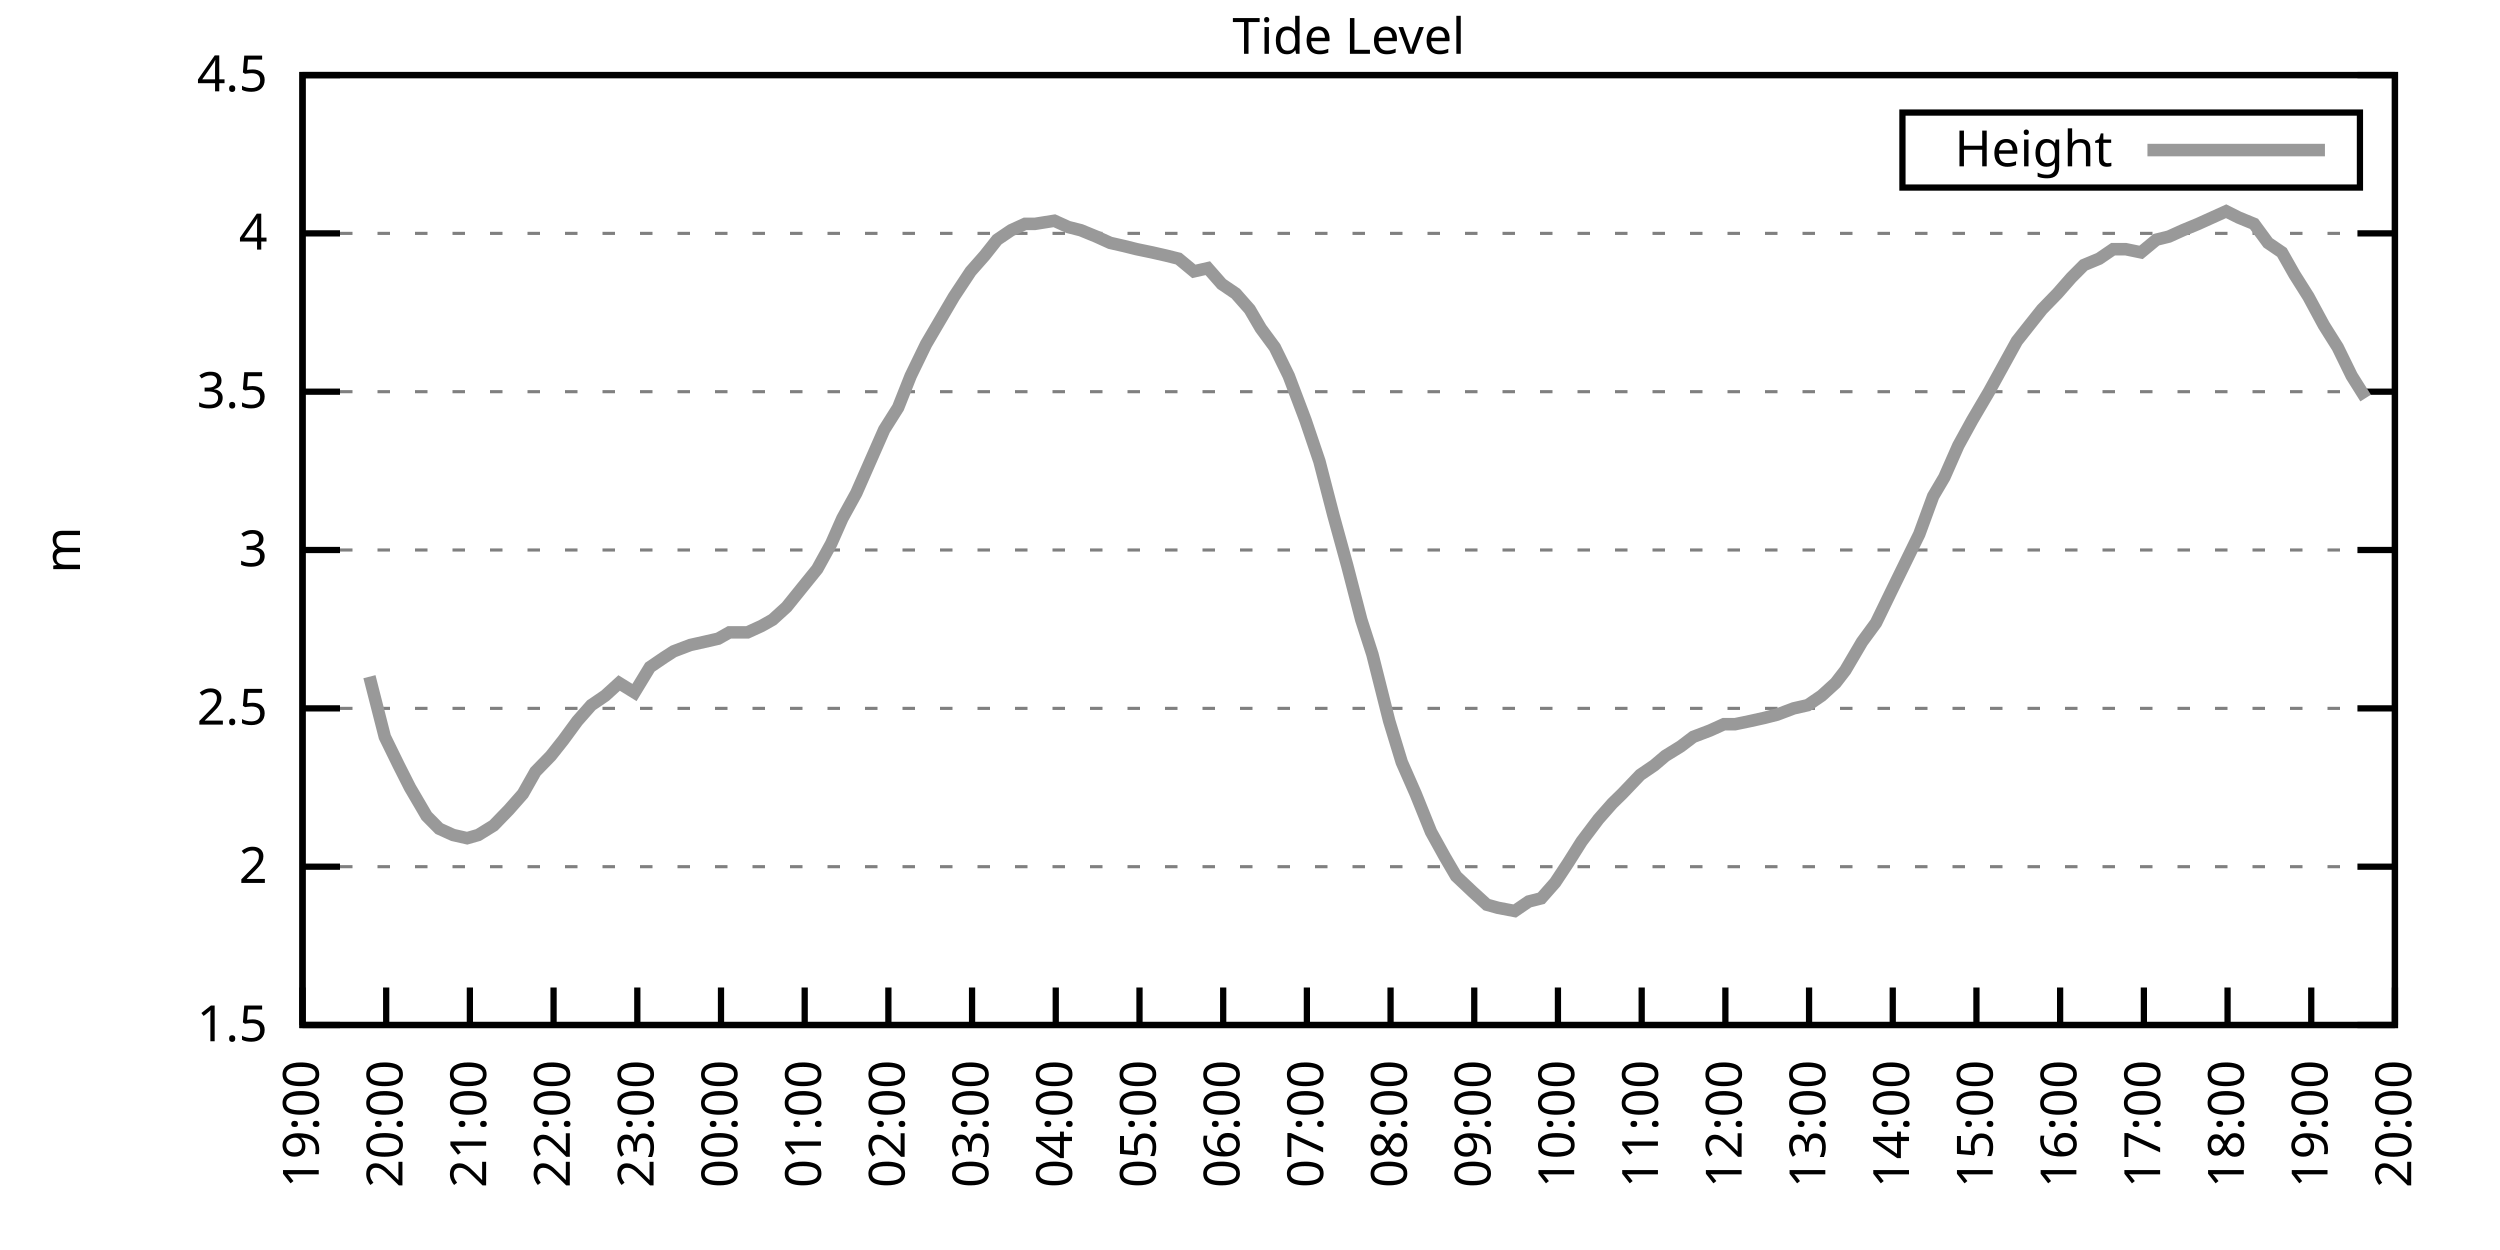
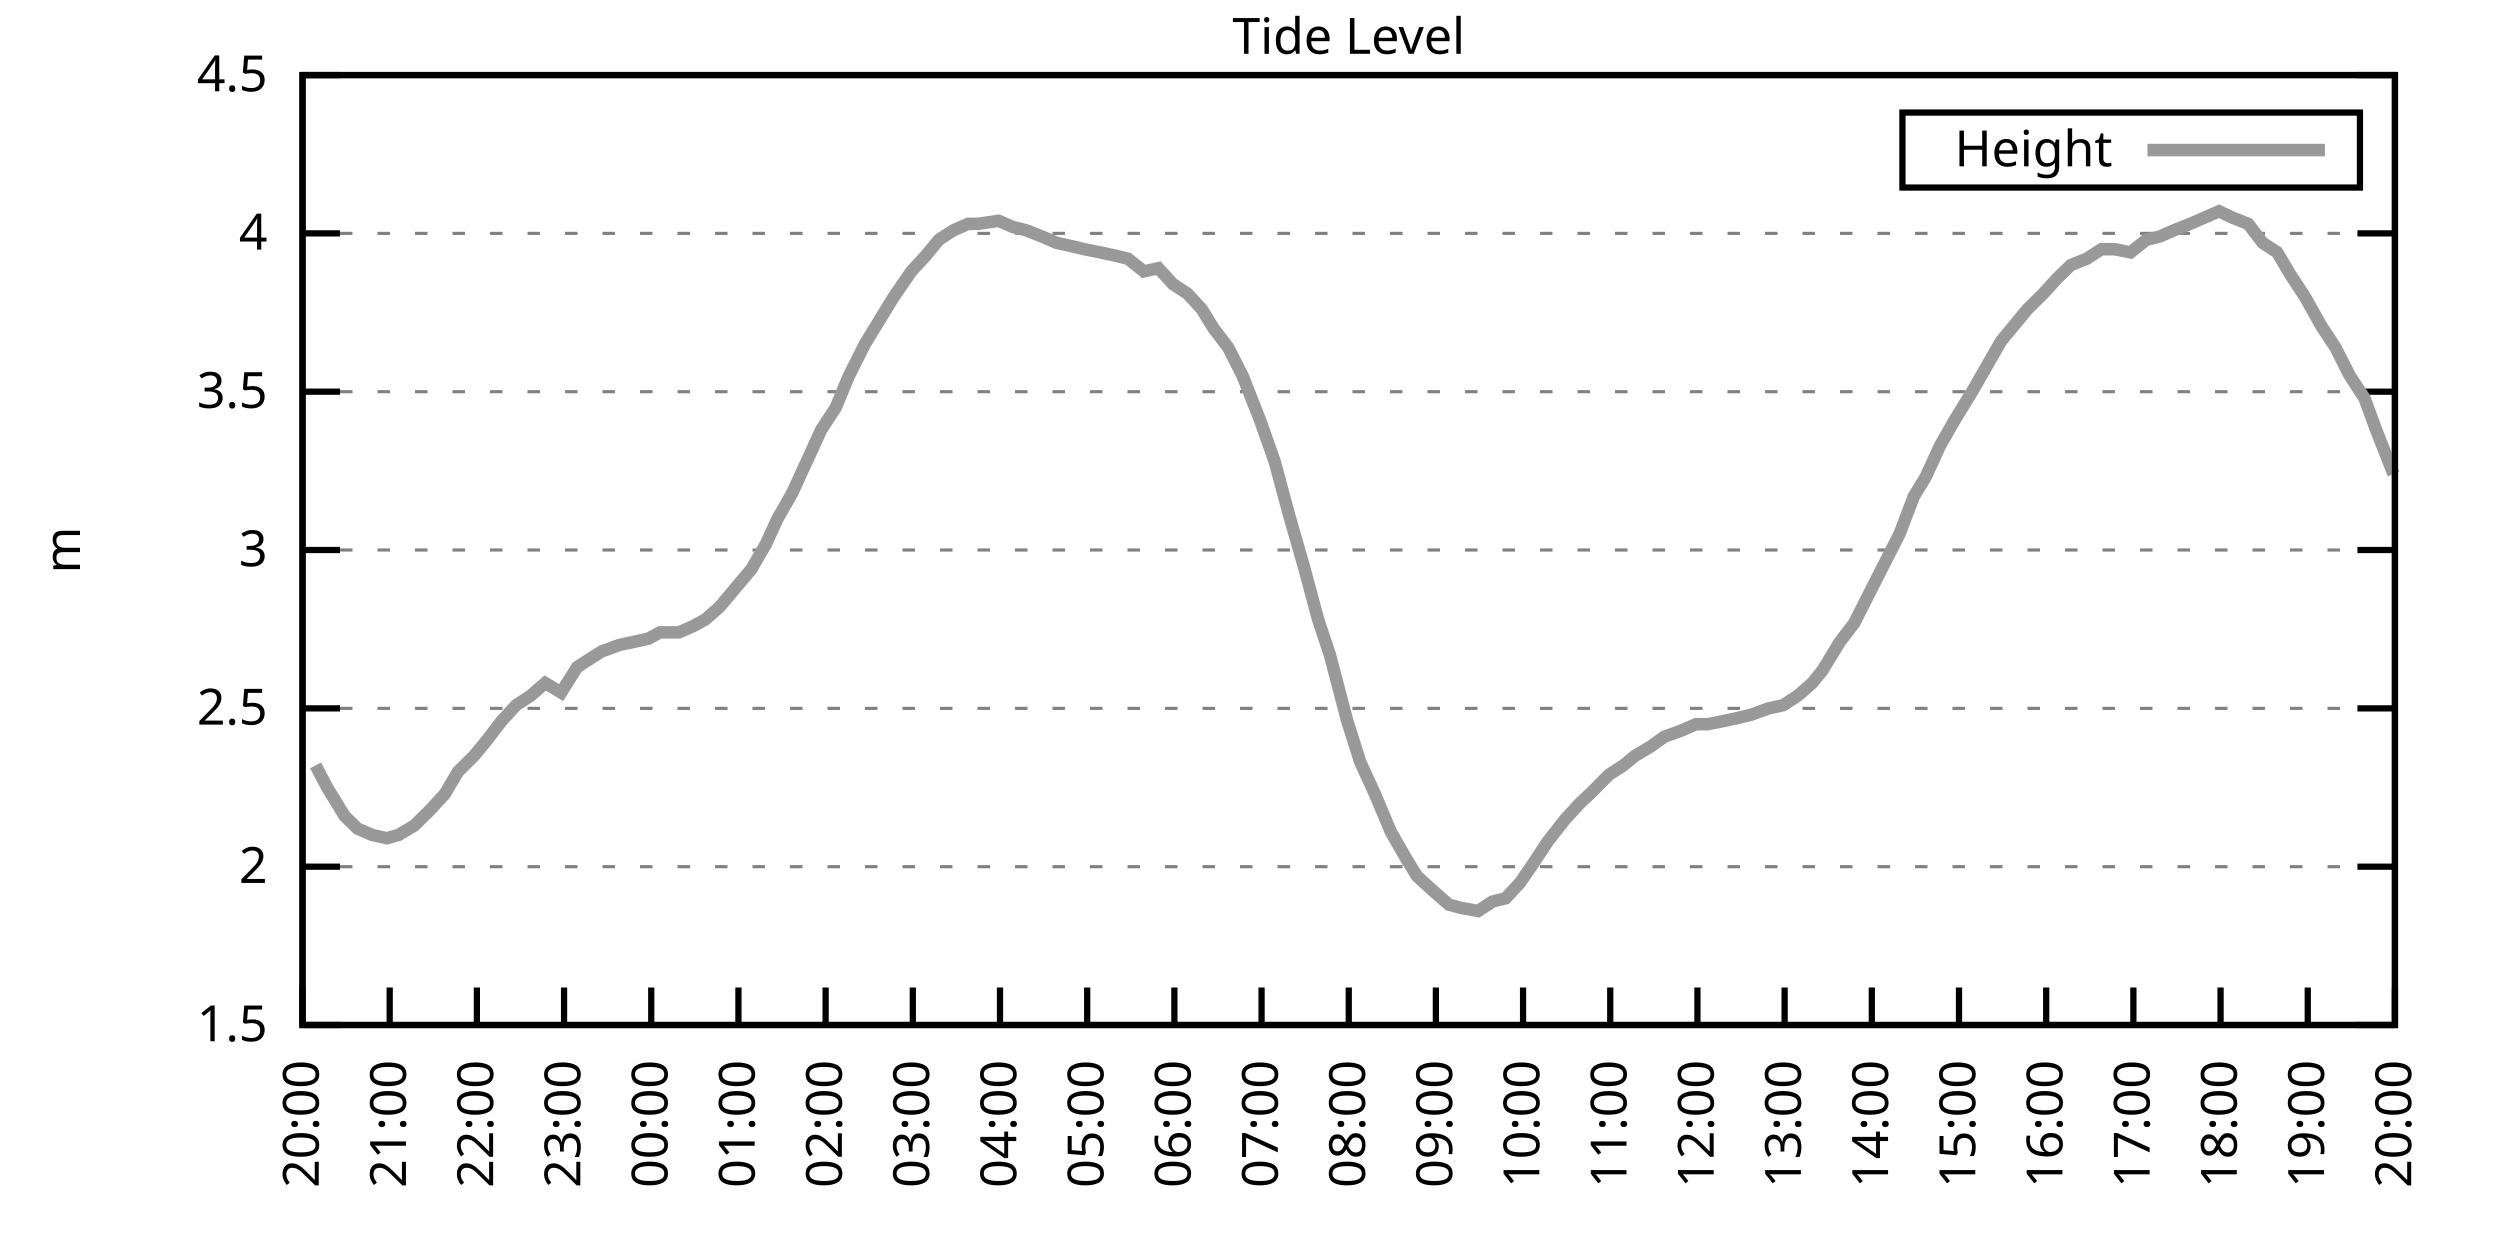
<svg xmlns="http://www.w3.org/2000/svg" xmlns:xlink="http://www.w3.org/1999/xlink" width="400" height="200" viewBox="0 0 400 200">
  <g id="gnuplot_canvas">
    <rect x="0" y="0" width="400" height="200" fill="none" />
    <defs>
      <circle id="gpDot" r="0.5" stroke-width="0.5" stroke="currentColor" />
      <path id="gpPt0" stroke-width="0.333" stroke="currentColor" d="M-1,0 h2 M0,-1 v2" />
      <path id="gpPt1" stroke-width="0.333" stroke="currentColor" d="M-1,-1 L1,1 M1,-1 L-1,1" />
      <path id="gpPt2" stroke-width="0.333" stroke="currentColor" d="M-1,0 L1,0 M0,-1 L0,1 M-1,-1 L1,1 M-1,1 L1,-1" />
      <rect id="gpPt3" stroke-width="0.333" stroke="currentColor" x="-1" y="-1" width="2" height="2" />
      <rect id="gpPt4" stroke-width="0.333" stroke="currentColor" fill="currentColor" x="-1" y="-1" width="2" height="2" />
      <circle id="gpPt5" stroke-width="0.333" stroke="currentColor" cx="0" cy="0" r="1" />
      <use xlink:href="#gpPt5" id="gpPt6" fill="currentColor" stroke="none" />
      <path id="gpPt7" stroke-width="0.333" stroke="currentColor" d="M0,-1.33 L-1.33,0.67 L1.33,0.67 z" />
      <use xlink:href="#gpPt7" id="gpPt8" fill="currentColor" stroke="none" />
      <use xlink:href="#gpPt7" id="gpPt9" stroke="currentColor" transform="rotate(180)" />
      <use xlink:href="#gpPt9" id="gpPt10" fill="currentColor" stroke="none" />
      <use xlink:href="#gpPt3" id="gpPt11" stroke="currentColor" transform="rotate(45)" />
      <use xlink:href="#gpPt11" id="gpPt12" fill="currentColor" stroke="none" />
      <path id="gpPt13" stroke-width="0.333" stroke="currentColor" d="M0,1.330 L1.265,0.411 L0.782,-1.067 L-0.782,-1.076 L-1.265,0.411 z" />
      <use xlink:href="#gpPt13" id="gpPt14" fill="currentColor" stroke="none" />
      <filter id="textbox" filterUnits="objectBoundingBox" x="0" y="0" height="1" width="1">
        <feFlood flood-color="white" flood-opacity="1" result="bgnd" />
        <feComposite in="SourceGraphic" in2="bgnd" operator="atop" />
      </filter>
      <filter id="greybox" filterUnits="objectBoundingBox" x="0" y="0" height="1" width="1">
        <feFlood flood-color="lightgrey" flood-opacity="1" result="grey" />
        <feComposite in="SourceGraphic" in2="grey" operator="atop" />
      </filter>
    </defs>
    <g fill="none" color="white" stroke="currentColor" stroke-width="1.00" stroke-linecap="butt" stroke-linejoin="miter">
</g>
    <g fill="none" color="black" stroke="currentColor" stroke-width="1.00" stroke-linecap="butt" stroke-linejoin="miter">
      <g stroke="none" shape-rendering="crispEdges">
        <polygon fill="rgb(255, 255, 255)" points="48.40,164.00 383.18,164.00 383.18,12.02 48.40,12.02 " />
      </g>
    </g>
    <g fill="none" color="black" stroke="currentColor" stroke-width="1.00" stroke-linecap="butt" stroke-linejoin="miter">
</g>
    <g fill="none" color="black" stroke="black" stroke-width="0.50" stroke-linecap="butt" stroke-linejoin="miter">
</g>
    <g fill="none" color="gray" stroke="currentColor" stroke-width="0.50" stroke-linecap="butt" stroke-linejoin="miter">
      <path stroke="gray" stroke-dasharray="2,4" class="gridline" d="M48.40,164.00 L383.19,164.00  " />
    </g>
    <g fill="none" color="gray" stroke="gray" stroke-width="1.00" stroke-linecap="butt" stroke-linejoin="miter">
</g>
    <g fill="none" color="black" stroke="currentColor" stroke-width="1.00" stroke-linecap="butt" stroke-linejoin="miter">
      <path stroke="black" d="M48.40,164.00 L54.40,164.00 M383.19,164.00 L377.19,164.00  " />
      <g transform="translate(42.80,166.60)" stroke="none" fill="black" font-family="Sans" font-size="8.00" text-anchor="end">
        <text>
          <tspan font-family="Sans"> 1.5</tspan>
        </text>
      </g>
    </g>
    <g fill="none" color="black" stroke="currentColor" stroke-width="1.00" stroke-linecap="butt" stroke-linejoin="miter">
</g>
    <g fill="none" color="black" stroke="black" stroke-width="0.50" stroke-linecap="butt" stroke-linejoin="miter">
</g>
    <g fill="none" color="gray" stroke="currentColor" stroke-width="0.50" stroke-linecap="butt" stroke-linejoin="miter">
      <path stroke="gray" stroke-dasharray="2,4" class="gridline" d="M48.40,138.67 L383.19,138.67  " />
    </g>
    <g fill="none" color="gray" stroke="gray" stroke-width="1.00" stroke-linecap="butt" stroke-linejoin="miter">
</g>
    <g fill="none" color="black" stroke="currentColor" stroke-width="1.00" stroke-linecap="butt" stroke-linejoin="miter">
      <path stroke="black" d="M48.40,138.67 L54.40,138.67 M383.19,138.67 L377.19,138.67  " />
      <g transform="translate(42.80,141.27)" stroke="none" fill="black" font-family="Sans" font-size="8.00" text-anchor="end">
        <text>
          <tspan font-family="Sans"> 2</tspan>
        </text>
      </g>
    </g>
    <g fill="none" color="black" stroke="currentColor" stroke-width="1.00" stroke-linecap="butt" stroke-linejoin="miter">
</g>
    <g fill="none" color="black" stroke="black" stroke-width="0.50" stroke-linecap="butt" stroke-linejoin="miter">
</g>
    <g fill="none" color="gray" stroke="currentColor" stroke-width="0.50" stroke-linecap="butt" stroke-linejoin="miter">
      <path stroke="gray" stroke-dasharray="2,4" class="gridline" d="M48.40,113.34 L383.19,113.34  " />
    </g>
    <g fill="none" color="gray" stroke="gray" stroke-width="1.00" stroke-linecap="butt" stroke-linejoin="miter">
</g>
    <g fill="none" color="black" stroke="currentColor" stroke-width="1.00" stroke-linecap="butt" stroke-linejoin="miter">
      <path stroke="black" d="M48.40,113.34 L54.40,113.34 M383.19,113.34 L377.19,113.34  " />
      <g transform="translate(42.80,115.94)" stroke="none" fill="black" font-family="Sans" font-size="8.00" text-anchor="end">
        <text>
          <tspan font-family="Sans"> 2.5</tspan>
        </text>
      </g>
    </g>
    <g fill="none" color="black" stroke="currentColor" stroke-width="1.00" stroke-linecap="butt" stroke-linejoin="miter">
</g>
    <g fill="none" color="black" stroke="black" stroke-width="0.50" stroke-linecap="butt" stroke-linejoin="miter">
</g>
    <g fill="none" color="gray" stroke="currentColor" stroke-width="0.50" stroke-linecap="butt" stroke-linejoin="miter">
      <path stroke="gray" stroke-dasharray="2,4" class="gridline" d="M48.40,88.00 L383.19,88.00  " />
    </g>
    <g fill="none" color="gray" stroke="gray" stroke-width="1.00" stroke-linecap="butt" stroke-linejoin="miter">
</g>
    <g fill="none" color="black" stroke="currentColor" stroke-width="1.00" stroke-linecap="butt" stroke-linejoin="miter">
      <path stroke="black" d="M48.40,88.00 L54.40,88.00 M383.19,88.00 L377.19,88.00  " />
      <g transform="translate(42.80,90.60)" stroke="none" fill="black" font-family="Sans" font-size="8.00" text-anchor="end">
        <text>
          <tspan font-family="Sans"> 3</tspan>
        </text>
      </g>
    </g>
    <g fill="none" color="black" stroke="currentColor" stroke-width="1.00" stroke-linecap="butt" stroke-linejoin="miter">
</g>
    <g fill="none" color="black" stroke="black" stroke-width="0.50" stroke-linecap="butt" stroke-linejoin="miter">
</g>
    <g fill="none" color="gray" stroke="currentColor" stroke-width="0.50" stroke-linecap="butt" stroke-linejoin="miter">
      <path stroke="gray" stroke-dasharray="2,4" class="gridline" d="M48.40,62.67 L383.19,62.67  " />
    </g>
    <g fill="none" color="gray" stroke="gray" stroke-width="1.00" stroke-linecap="butt" stroke-linejoin="miter">
</g>
    <g fill="none" color="black" stroke="currentColor" stroke-width="1.00" stroke-linecap="butt" stroke-linejoin="miter">
      <path stroke="black" d="M48.40,62.67 L54.40,62.67 M383.19,62.67 L377.19,62.67  " />
      <g transform="translate(42.80,65.27)" stroke="none" fill="black" font-family="Sans" font-size="8.00" text-anchor="end">
        <text>
          <tspan font-family="Sans"> 3.5</tspan>
        </text>
      </g>
    </g>
    <g fill="none" color="black" stroke="currentColor" stroke-width="1.00" stroke-linecap="butt" stroke-linejoin="miter">
</g>
    <g fill="none" color="black" stroke="black" stroke-width="0.50" stroke-linecap="butt" stroke-linejoin="miter">
</g>
    <g fill="none" color="gray" stroke="currentColor" stroke-width="0.50" stroke-linecap="butt" stroke-linejoin="miter">
      <path stroke="gray" stroke-dasharray="2,4" class="gridline" d="M48.40,37.34 L383.19,37.34  " />
    </g>
    <g fill="none" color="gray" stroke="gray" stroke-width="1.00" stroke-linecap="butt" stroke-linejoin="miter">
</g>
    <g fill="none" color="black" stroke="currentColor" stroke-width="1.00" stroke-linecap="butt" stroke-linejoin="miter">
      <path stroke="black" d="M48.40,37.34 L54.40,37.34 M383.19,37.34 L377.19,37.34  " />
      <g transform="translate(42.80,39.94)" stroke="none" fill="black" font-family="Sans" font-size="8.00" text-anchor="end">
        <text>
          <tspan font-family="Sans"> 4</tspan>
        </text>
      </g>
    </g>
    <g fill="none" color="black" stroke="currentColor" stroke-width="1.00" stroke-linecap="butt" stroke-linejoin="miter">
</g>
    <g fill="none" color="black" stroke="black" stroke-width="0.50" stroke-linecap="butt" stroke-linejoin="miter">
</g>
    <g fill="none" color="gray" stroke="currentColor" stroke-width="0.50" stroke-linecap="butt" stroke-linejoin="miter">
      <path stroke="gray" stroke-dasharray="2,4" class="gridline" d="M48.40,12.01 L383.19,12.01  " />
    </g>
    <g fill="none" color="gray" stroke="gray" stroke-width="1.00" stroke-linecap="butt" stroke-linejoin="miter">
</g>
    <g fill="none" color="black" stroke="currentColor" stroke-width="1.00" stroke-linecap="butt" stroke-linejoin="miter">
      <path stroke="black" d="M48.40,12.01 L54.40,12.01 M383.19,12.01 L377.19,12.01  " />
      <g transform="translate(42.80,14.61)" stroke="none" fill="black" font-family="Sans" font-size="8.00" text-anchor="end">
        <text>
          <tspan font-family="Sans"> 4.5</tspan>
        </text>
      </g>
    </g>
    <g fill="none" color="black" stroke="currentColor" stroke-width="1.00" stroke-linecap="butt" stroke-linejoin="miter">
      <path stroke="black" d="M48.40,164.00 L48.40,158.00  " />
      <g transform="translate(51.00,169.60) rotate(270.00)" stroke="none" fill="black" font-family="Sans" font-size="8.00" text-anchor="end">
        <text>
-           <tspan font-family="Sans">19:00</tspan>
-         </text>
-       </g>
-     </g>
-     <g fill="none" color="black" stroke="currentColor" stroke-width="1.00" stroke-linecap="butt" stroke-linejoin="miter">
-       <path stroke="black" d="M61.79,164.00 L61.79,158.00  " />
-       <g transform="translate(64.39,169.60) rotate(270.00)" stroke="none" fill="black" font-family="Sans" font-size="8.00" text-anchor="end">
-         <text>
          <tspan font-family="Sans">20:00</tspan>
        </text>
      </g>
    </g>
    <g fill="none" color="black" stroke="currentColor" stroke-width="1.00" stroke-linecap="butt" stroke-linejoin="miter">
-       <path stroke="black" d="M75.18,164.00 L75.18,158.00  " />
-       <g transform="translate(77.78,169.60) rotate(270.00)" stroke="none" fill="black" font-family="Sans" font-size="8.00" text-anchor="end">
+       <path stroke="black" d="M62.35,164.00 L62.35,158.00  " />
+       <g transform="translate(64.95,169.60) rotate(270.00)" stroke="none" fill="black" font-family="Sans" font-size="8.00" text-anchor="end">
        <text>
          <tspan font-family="Sans">21:00</tspan>
        </text>
      </g>
    </g>
    <g fill="none" color="black" stroke="currentColor" stroke-width="1.00" stroke-linecap="butt" stroke-linejoin="miter">
-       <path stroke="black" d="M88.57,164.00 L88.57,158.00  " />
-       <g transform="translate(91.17,169.60) rotate(270.00)" stroke="none" fill="black" font-family="Sans" font-size="8.00" text-anchor="end">
+       <path stroke="black" d="M76.30,164.00 L76.30,158.00  " />
+       <g transform="translate(78.90,169.60) rotate(270.00)" stroke="none" fill="black" font-family="Sans" font-size="8.00" text-anchor="end">
        <text>
          <tspan font-family="Sans">22:00</tspan>
        </text>
      </g>
    </g>
    <g fill="none" color="black" stroke="currentColor" stroke-width="1.00" stroke-linecap="butt" stroke-linejoin="miter">
-       <path stroke="black" d="M101.97,164.00 L101.97,158.00  " />
-       <g transform="translate(104.57,169.60) rotate(270.00)" stroke="none" fill="black" font-family="Sans" font-size="8.00" text-anchor="end">
+       <path stroke="black" d="M90.25,164.00 L90.25,158.00  " />
+       <g transform="translate(92.85,169.60) rotate(270.00)" stroke="none" fill="black" font-family="Sans" font-size="8.00" text-anchor="end">
        <text>
          <tspan font-family="Sans">23:00</tspan>
        </text>
      </g>
    </g>
    <g fill="none" color="black" stroke="currentColor" stroke-width="1.00" stroke-linecap="butt" stroke-linejoin="miter">
-       <path stroke="black" d="M115.36,164.00 L115.36,158.00  " />
-       <g transform="translate(117.96,169.60) rotate(270.00)" stroke="none" fill="black" font-family="Sans" font-size="8.00" text-anchor="end">
+       <path stroke="black" d="M104.20,164.00 L104.20,158.00  " />
+       <g transform="translate(106.80,169.60) rotate(270.00)" stroke="none" fill="black" font-family="Sans" font-size="8.00" text-anchor="end">
        <text>
          <tspan font-family="Sans">00:00</tspan>
        </text>
      </g>
    </g>
    <g fill="none" color="black" stroke="currentColor" stroke-width="1.00" stroke-linecap="butt" stroke-linejoin="miter">
-       <path stroke="black" d="M128.75,164.00 L128.75,158.00  " />
-       <g transform="translate(131.35,169.60) rotate(270.00)" stroke="none" fill="black" font-family="Sans" font-size="8.00" text-anchor="end">
+       <path stroke="black" d="M118.15,164.00 L118.15,158.00  " />
+       <g transform="translate(120.75,169.60) rotate(270.00)" stroke="none" fill="black" font-family="Sans" font-size="8.00" text-anchor="end">
        <text>
          <tspan font-family="Sans">01:00</tspan>
        </text>
      </g>
    </g>
    <g fill="none" color="black" stroke="currentColor" stroke-width="1.00" stroke-linecap="butt" stroke-linejoin="miter">
-       <path stroke="black" d="M142.14,164.00 L142.14,158.00  " />
-       <g transform="translate(144.74,169.60) rotate(270.00)" stroke="none" fill="black" font-family="Sans" font-size="8.00" text-anchor="end">
+       <path stroke="black" d="M132.10,164.00 L132.10,158.00  " />
+       <g transform="translate(134.70,169.60) rotate(270.00)" stroke="none" fill="black" font-family="Sans" font-size="8.00" text-anchor="end">
        <text>
          <tspan font-family="Sans">02:00</tspan>
        </text>
      </g>
    </g>
    <g fill="none" color="black" stroke="currentColor" stroke-width="1.00" stroke-linecap="butt" stroke-linejoin="miter">
-       <path stroke="black" d="M155.53,164.00 L155.53,158.00  " />
-       <g transform="translate(158.13,169.60) rotate(270.00)" stroke="none" fill="black" font-family="Sans" font-size="8.00" text-anchor="end">
+       <path stroke="black" d="M146.05,164.00 L146.05,158.00  " />
+       <g transform="translate(148.65,169.60) rotate(270.00)" stroke="none" fill="black" font-family="Sans" font-size="8.00" text-anchor="end">
        <text>
          <tspan font-family="Sans">03:00</tspan>
        </text>
      </g>
    </g>
    <g fill="none" color="black" stroke="currentColor" stroke-width="1.00" stroke-linecap="butt" stroke-linejoin="miter">
-       <path stroke="black" d="M168.92,164.00 L168.92,158.00  " />
-       <g transform="translate(171.52,169.60) rotate(270.00)" stroke="none" fill="black" font-family="Sans" font-size="8.00" text-anchor="end">
+       <path stroke="black" d="M160.00,164.00 L160.00,158.00  " />
+       <g transform="translate(162.60,169.60) rotate(270.00)" stroke="none" fill="black" font-family="Sans" font-size="8.00" text-anchor="end">
        <text>
          <tspan font-family="Sans">04:00</tspan>
        </text>
      </g>
    </g>
    <g fill="none" color="black" stroke="currentColor" stroke-width="1.00" stroke-linecap="butt" stroke-linejoin="miter">
-       <path stroke="black" d="M182.32,164.00 L182.32,158.00  " />
-       <g transform="translate(184.92,169.60) rotate(270.00)" stroke="none" fill="black" font-family="Sans" font-size="8.00" text-anchor="end">
+       <path stroke="black" d="M173.95,164.00 L173.95,158.00  " />
+       <g transform="translate(176.55,169.60) rotate(270.00)" stroke="none" fill="black" font-family="Sans" font-size="8.00" text-anchor="end">
        <text>
          <tspan font-family="Sans">05:00</tspan>
        </text>
      </g>
    </g>
    <g fill="none" color="black" stroke="currentColor" stroke-width="1.00" stroke-linecap="butt" stroke-linejoin="miter">
-       <path stroke="black" d="M195.71,164.00 L195.71,158.00  " />
-       <g transform="translate(198.31,169.60) rotate(270.00)" stroke="none" fill="black" font-family="Sans" font-size="8.00" text-anchor="end">
+       <path stroke="black" d="M187.90,164.00 L187.90,158.00  " />
+       <g transform="translate(190.50,169.60) rotate(270.00)" stroke="none" fill="black" font-family="Sans" font-size="8.00" text-anchor="end">
        <text>
          <tspan font-family="Sans">06:00</tspan>
        </text>
      </g>
    </g>
    <g fill="none" color="black" stroke="currentColor" stroke-width="1.00" stroke-linecap="butt" stroke-linejoin="miter">
-       <path stroke="black" d="M209.10,164.00 L209.10,158.00  " />
-       <g transform="translate(211.70,169.60) rotate(270.00)" stroke="none" fill="black" font-family="Sans" font-size="8.00" text-anchor="end">
+       <path stroke="black" d="M201.85,164.00 L201.85,158.00  " />
+       <g transform="translate(204.45,169.60) rotate(270.00)" stroke="none" fill="black" font-family="Sans" font-size="8.00" text-anchor="end">
        <text>
          <tspan font-family="Sans">07:00</tspan>
        </text>
      </g>
    </g>
    <g fill="none" color="black" stroke="currentColor" stroke-width="1.00" stroke-linecap="butt" stroke-linejoin="miter">
-       <path stroke="black" d="M222.49,164.00 L222.49,158.00  " />
-       <g transform="translate(225.09,169.60) rotate(270.00)" stroke="none" fill="black" font-family="Sans" font-size="8.00" text-anchor="end">
+       <path stroke="black" d="M215.80,164.00 L215.80,158.00  " />
+       <g transform="translate(218.40,169.60) rotate(270.00)" stroke="none" fill="black" font-family="Sans" font-size="8.00" text-anchor="end">
        <text>
          <tspan font-family="Sans">08:00</tspan>
        </text>
      </g>
    </g>
    <g fill="none" color="black" stroke="currentColor" stroke-width="1.00" stroke-linecap="butt" stroke-linejoin="miter">
-       <path stroke="black" d="M235.88,164.00 L235.88,158.00  " />
-       <g transform="translate(238.48,169.60) rotate(270.00)" stroke="none" fill="black" font-family="Sans" font-size="8.00" text-anchor="end">
+       <path stroke="black" d="M229.74,164.00 L229.74,158.00  " />
+       <g transform="translate(232.34,169.60) rotate(270.00)" stroke="none" fill="black" font-family="Sans" font-size="8.00" text-anchor="end">
        <text>
          <tspan font-family="Sans">09:00</tspan>
        </text>
      </g>
    </g>
    <g fill="none" color="black" stroke="currentColor" stroke-width="1.00" stroke-linecap="butt" stroke-linejoin="miter">
-       <path stroke="black" d="M249.27,164.00 L249.27,158.00  " />
-       <g transform="translate(251.87,169.60) rotate(270.00)" stroke="none" fill="black" font-family="Sans" font-size="8.00" text-anchor="end">
+       <path stroke="black" d="M243.69,164.00 L243.69,158.00  " />
+       <g transform="translate(246.29,169.60) rotate(270.00)" stroke="none" fill="black" font-family="Sans" font-size="8.00" text-anchor="end">
        <text>
          <tspan font-family="Sans">10:00</tspan>
        </text>
      </g>
    </g>
    <g fill="none" color="black" stroke="currentColor" stroke-width="1.00" stroke-linecap="butt" stroke-linejoin="miter">
-       <path stroke="black" d="M262.67,164.00 L262.67,158.00  " />
-       <g transform="translate(265.27,169.60) rotate(270.00)" stroke="none" fill="black" font-family="Sans" font-size="8.00" text-anchor="end">
+       <path stroke="black" d="M257.64,164.00 L257.64,158.00  " />
+       <g transform="translate(260.24,169.60) rotate(270.00)" stroke="none" fill="black" font-family="Sans" font-size="8.00" text-anchor="end">
        <text>
          <tspan font-family="Sans">11:00</tspan>
        </text>
      </g>
    </g>
    <g fill="none" color="black" stroke="currentColor" stroke-width="1.00" stroke-linecap="butt" stroke-linejoin="miter">
-       <path stroke="black" d="M276.06,164.00 L276.06,158.00  " />
-       <g transform="translate(278.66,169.60) rotate(270.00)" stroke="none" fill="black" font-family="Sans" font-size="8.00" text-anchor="end">
+       <path stroke="black" d="M271.59,164.00 L271.59,158.00  " />
+       <g transform="translate(274.19,169.60) rotate(270.00)" stroke="none" fill="black" font-family="Sans" font-size="8.00" text-anchor="end">
        <text>
          <tspan font-family="Sans">12:00</tspan>
        </text>
      </g>
    </g>
    <g fill="none" color="black" stroke="currentColor" stroke-width="1.00" stroke-linecap="butt" stroke-linejoin="miter">
-       <path stroke="black" d="M289.45,164.00 L289.45,158.00  " />
-       <g transform="translate(292.05,169.60) rotate(270.00)" stroke="none" fill="black" font-family="Sans" font-size="8.00" text-anchor="end">
+       <path stroke="black" d="M285.54,164.00 L285.54,158.00  " />
+       <g transform="translate(288.14,169.60) rotate(270.00)" stroke="none" fill="black" font-family="Sans" font-size="8.00" text-anchor="end">
        <text>
          <tspan font-family="Sans">13:00</tspan>
        </text>
      </g>
    </g>
    <g fill="none" color="black" stroke="currentColor" stroke-width="1.00" stroke-linecap="butt" stroke-linejoin="miter">
-       <path stroke="black" d="M302.84,164.00 L302.84,158.00  " />
-       <g transform="translate(305.44,169.60) rotate(270.00)" stroke="none" fill="black" font-family="Sans" font-size="8.00" text-anchor="end">
+       <path stroke="black" d="M299.49,164.00 L299.49,158.00  " />
+       <g transform="translate(302.09,169.60) rotate(270.00)" stroke="none" fill="black" font-family="Sans" font-size="8.00" text-anchor="end">
        <text>
          <tspan font-family="Sans">14:00</tspan>
        </text>
      </g>
    </g>
    <g fill="none" color="black" stroke="currentColor" stroke-width="1.00" stroke-linecap="butt" stroke-linejoin="miter">
-       <path stroke="black" d="M316.23,164.00 L316.23,158.00  " />
-       <g transform="translate(318.83,169.60) rotate(270.00)" stroke="none" fill="black" font-family="Sans" font-size="8.00" text-anchor="end">
+       <path stroke="black" d="M313.44,164.00 L313.44,158.00  " />
+       <g transform="translate(316.04,169.60) rotate(270.00)" stroke="none" fill="black" font-family="Sans" font-size="8.00" text-anchor="end">
        <text>
          <tspan font-family="Sans">15:00</tspan>
        </text>
      </g>
    </g>
    <g fill="none" color="black" stroke="currentColor" stroke-width="1.00" stroke-linecap="butt" stroke-linejoin="miter">
-       <path stroke="black" d="M329.62,164.00 L329.62,158.00  " />
-       <g transform="translate(332.22,169.60) rotate(270.00)" stroke="none" fill="black" font-family="Sans" font-size="8.00" text-anchor="end">
+       <path stroke="black" d="M327.39,164.00 L327.39,158.00  " />
+       <g transform="translate(329.99,169.60) rotate(270.00)" stroke="none" fill="black" font-family="Sans" font-size="8.00" text-anchor="end">
        <text>
          <tspan font-family="Sans">16:00</tspan>
        </text>
      </g>
    </g>
    <g fill="none" color="black" stroke="currentColor" stroke-width="1.00" stroke-linecap="butt" stroke-linejoin="miter">
-       <path stroke="black" d="M343.02,164.00 L343.02,158.00  " />
-       <g transform="translate(345.62,169.60) rotate(270.00)" stroke="none" fill="black" font-family="Sans" font-size="8.00" text-anchor="end">
+       <path stroke="black" d="M341.34,164.00 L341.34,158.00  " />
+       <g transform="translate(343.94,169.60) rotate(270.00)" stroke="none" fill="black" font-family="Sans" font-size="8.00" text-anchor="end">
        <text>
          <tspan font-family="Sans">17:00</tspan>
        </text>
      </g>
    </g>
    <g fill="none" color="black" stroke="currentColor" stroke-width="1.00" stroke-linecap="butt" stroke-linejoin="miter">
-       <path stroke="black" d="M356.41,164.00 L356.41,158.00  " />
-       <g transform="translate(359.01,169.60) rotate(270.00)" stroke="none" fill="black" font-family="Sans" font-size="8.00" text-anchor="end">
+       <path stroke="black" d="M355.29,164.00 L355.29,158.00  " />
+       <g transform="translate(357.89,169.60) rotate(270.00)" stroke="none" fill="black" font-family="Sans" font-size="8.00" text-anchor="end">
        <text>
          <tspan font-family="Sans">18:00</tspan>
        </text>
      </g>
    </g>
    <g fill="none" color="black" stroke="currentColor" stroke-width="1.00" stroke-linecap="butt" stroke-linejoin="miter">
-       <path stroke="black" d="M369.80,164.00 L369.80,158.00  " />
-       <g transform="translate(372.40,169.60) rotate(270.00)" stroke="none" fill="black" font-family="Sans" font-size="8.00" text-anchor="end">
+       <path stroke="black" d="M369.24,164.00 L369.24,158.00  " />
+       <g transform="translate(371.84,169.60) rotate(270.00)" stroke="none" fill="black" font-family="Sans" font-size="8.00" text-anchor="end">
        <text>
          <tspan font-family="Sans">19:00</tspan>
        </text>
      </g>
    </g>
    <g fill="none" color="black" stroke="currentColor" stroke-width="1.00" stroke-linecap="butt" stroke-linejoin="miter">
      <path stroke="black" d="M383.19,164.00 L383.19,158.00  " />
      <g transform="translate(385.79,169.60) rotate(270.00)" stroke="none" fill="black" font-family="Sans" font-size="8.00" text-anchor="end">
        <text>
          <tspan font-family="Sans">20:00</tspan>
        </text>
      </g>
    </g>
    <g fill="none" color="black" stroke="currentColor" stroke-width="1.00" stroke-linecap="butt" stroke-linejoin="miter">
</g>
    <g fill="none" color="black" stroke="currentColor" stroke-width="1.00" stroke-linecap="butt" stroke-linejoin="miter">
      <path stroke="black" d="M48.40,12.01 L48.40,164.00 L383.19,164.00 L383.19,12.01 L48.40,12.01 Z  " />
    </g>
    <g fill="none" color="black" stroke="currentColor" stroke-width="1.00" stroke-linecap="butt" stroke-linejoin="miter">
</g>
    <g fill="none" color="black" stroke="currentColor" stroke-width="1.00" stroke-linecap="butt" stroke-linejoin="miter">
      <path stroke="black" d="M304.39,30.01 L304.39,18.01 L377.59,18.01 L377.59,30.01 L304.39,30.01 Z  " />
    </g>
    <g id="Tide_level_plot_1">
      <g fill="none" color="white" stroke="black" stroke-width="2.00" stroke-linecap="butt" stroke-linejoin="miter">
</g>
      <g fill="none" color="black" stroke="currentColor" stroke-width="2.00" stroke-linecap="butt" stroke-linejoin="miter">
        <g transform="translate(337.99,26.61)" stroke="none" fill="black" font-family="Sans" font-size="8.00" text-anchor="end">
          <text>
            <tspan font-family="Sans">Height</tspan>
          </text>
        </g>
      </g>
      <g fill="none" color="black" stroke="currentColor" stroke-width="2.00" stroke-linecap="butt" stroke-linejoin="miter">
-         <path stroke="rgb(153, 153, 153)" d="M343.59,24.01 L371.99,24.01 M59.11,108.27 L61.57,117.90 L63.80,122.46 L65.59,126.00 L68.26,130.56 L70.27,132.59   L72.50,133.60 L74.74,134.11 L76.52,133.60 L78.98,132.08 L81.43,129.55 L83.66,127.02 L85.67,123.47 L88.13,120.94   L90.14,118.40 L92.37,115.36 L94.60,112.83 L96.83,111.31 L99.06,109.28 L101.52,110.80 L103.98,106.75 L106.21,105.23   L107.77,104.22 L110.45,103.20 L112.68,102.70 L114.91,102.19 L116.70,101.18 L119.60,101.18 L121.83,100.16 L123.62,99.15   L125.85,97.12 L128.30,94.08 L130.76,91.04 L132.99,86.99 L134.78,82.94 L137.01,78.89 L139.24,73.82 L141.47,68.75   L143.70,65.21 L145.71,60.14 L148.17,55.07 L152.63,47.47 L155.31,43.42 L157.54,40.89 L159.55,38.35 L161.78,36.84   L164.01,35.82 L165.58,35.82 L168.70,35.32 L170.93,36.33 L172.94,36.84 L175.40,37.85 L177.63,38.86 L179.86,39.37   L181.87,39.87 L184.32,40.38 L186.56,40.89 L188.57,41.39 L191.02,43.42 L193.25,42.91 L195.48,45.45 L197.72,46.97   L199.95,49.50 L201.73,52.54 L203.97,55.58 L206.20,60.14 L208.88,67.23 L211.11,73.82 L213.34,82.43 L215.57,90.54   L217.80,99.15 L219.59,104.72 L222.27,115.36 L224.28,121.95 L226.51,127.02 L228.96,133.10 L231.20,137.15 L232.98,140.19   L235.66,142.72 L237.89,144.75 L239.68,145.25 L242.36,145.76 L244.59,144.24 L246.60,143.73 L248.83,141.20 L250.84,138.16   L253.07,134.62 L255.75,131.07 L257.98,128.54 L259.54,127.02 L262.44,123.98 L264.67,122.46 L266.46,120.94 L268.92,119.42   L270.92,117.90 L273.60,116.88 L275.83,115.87 L277.62,115.87 L280.07,115.36 L282.31,114.86 L284.32,114.35 L286.99,113.34   L289.23,112.83 L291.46,111.31 L293.69,109.28 L295.25,107.26 L297.93,102.70 L300.16,99.66 L302.62,94.59 L304.85,90.03   L307.08,85.47 L309.31,79.39 L311.10,76.35 L313.33,71.29 L315.56,67.23 L318.24,62.67 L320.47,58.62 L322.70,54.57   L324.71,52.03 L326.72,49.50 L329.18,46.97 L331.41,44.43 L333.42,42.41 L335.87,41.39 L338.10,39.87 L340.11,39.87   L342.57,40.38 L345.02,38.35 L347.03,37.85 L349.26,36.84 L351.72,35.82 L353.95,34.81 L356.18,33.80 L358.19,34.81   L360.65,35.82 L362.88,38.86 L365.11,40.38 L367.12,43.93 L369.35,47.47 L371.81,52.03 L374.04,55.58 L376.27,60.14   L378.50,63.69  " />
+         <path stroke="rgb(153, 153, 153)" d="M343.59,24.01 L371.99,24.01 M50.49,122.46 L52.35,126.00 L55.14,130.56 L57.23,132.59 L59.56,133.60 L61.88,134.11   L63.74,133.60 L66.30,132.08 L68.86,129.55 L71.18,127.02 L73.28,123.47 L75.83,120.94 L77.93,118.40 L80.25,115.36   L82.58,112.83 L84.90,111.31 L87.23,109.28 L89.78,110.80 L92.34,106.75 L94.67,105.23 L96.29,104.22 L99.08,103.20   L101.41,102.70 L103.73,102.19 L105.59,101.18 L108.62,101.18 L110.94,100.16 L112.80,99.15 L115.13,97.12 L117.68,94.08   L120.24,91.04 L122.57,86.99 L124.43,82.94 L126.75,78.89 L129.08,73.82 L131.40,68.75 L133.72,65.21 L135.82,60.14   L138.37,55.07 L143.02,47.47 L145.81,43.42 L148.14,40.89 L150.23,38.35 L152.56,36.84 L154.88,35.82 L156.51,35.82   L159.76,35.32 L162.09,36.33 L164.18,36.84 L166.74,37.85 L169.06,38.86 L171.39,39.37 L173.48,39.87 L176.04,40.38   L178.36,40.89 L180.46,41.39 L183.01,43.42 L185.34,42.91 L187.66,45.45 L189.99,46.97 L192.31,49.50 L194.17,52.54   L196.50,55.58 L198.82,60.14 L201.61,67.23 L203.94,73.82 L206.26,82.43 L208.59,90.54 L210.91,99.15 L212.77,104.72   L215.56,115.36 L217.65,121.95 L219.98,127.02 L222.54,133.10 L224.86,137.15 L226.72,140.19 L229.51,142.72 L231.84,144.75   L233.70,145.25 L236.49,145.76 L238.81,144.24 L240.90,143.73 L243.23,141.20 L245.32,138.16 L247.65,134.62 L250.44,131.07   L252.76,128.54 L254.39,127.02 L257.41,123.98 L259.74,122.46 L261.60,120.94 L264.15,119.42 L266.25,117.90 L269.04,116.88   L271.36,115.87 L273.22,115.87 L275.78,115.36 L278.10,114.86 L280.20,114.35 L282.99,113.34 L285.31,112.83 L287.64,111.31   L289.96,109.28 L291.59,107.26 L294.38,102.70 L296.70,99.66 L299.26,94.59 L301.58,90.03 L303.91,85.47 L306.23,79.39   L308.09,76.35 L310.42,71.29 L312.74,67.23 L315.53,62.67 L317.86,58.62 L320.18,54.57 L322.28,52.03 L324.37,49.50   L326.93,46.97 L329.25,44.43 L331.34,42.41 L333.90,41.39 L336.23,39.87 L338.32,39.87 L340.88,40.38 L343.43,38.35   L345.53,37.85 L347.85,36.84 L350.41,35.82 L352.73,34.81 L355.06,33.80 L357.15,34.81 L359.71,35.82 L362.03,38.86   L364.36,40.38 L366.45,43.93 L368.78,47.47 L371.33,52.03 L373.66,55.58 L375.98,60.14 L378.31,63.69 L380.17,68.75   L382.96,75.85  " />
      </g>
    </g>
    <g fill="none" color="black" stroke="currentColor" stroke-width="2.00" stroke-linecap="butt" stroke-linejoin="miter">
</g>
    <g fill="none" color="black" stroke="black" stroke-width="1.00" stroke-linecap="butt" stroke-linejoin="miter">
</g>
    <g fill="none" color="black" stroke="currentColor" stroke-width="1.00" stroke-linecap="butt" stroke-linejoin="miter">
      <path stroke="black" d="M48.40,12.01 L48.40,164.00 L383.19,164.00 L383.19,12.01 L48.40,12.01 Z  " />
      <g transform="translate(12.80,88.01) rotate(270.00)" stroke="none" fill="black" font-family="Sans" font-size="8.00" text-anchor="middle">
        <text>
          <tspan font-family="Sans">m</tspan>
        </text>
      </g>
    </g>
    <g fill="none" color="black" stroke="currentColor" stroke-width="1.00" stroke-linecap="butt" stroke-linejoin="miter">
</g>
    <g fill="none" color="black" stroke="currentColor" stroke-width="1.00" stroke-linecap="butt" stroke-linejoin="miter">
      <g transform="translate(215.79,8.61)" stroke="none" fill="black" font-family="Sans" font-size="8.00" text-anchor="middle">
        <text>
          <tspan font-family="Sans">Tide Level</tspan>
        </text>
      </g>
    </g>
    <g fill="none" color="black" stroke="currentColor" stroke-width="1.00" stroke-linecap="butt" stroke-linejoin="miter">
</g>
  </g>
</svg>
